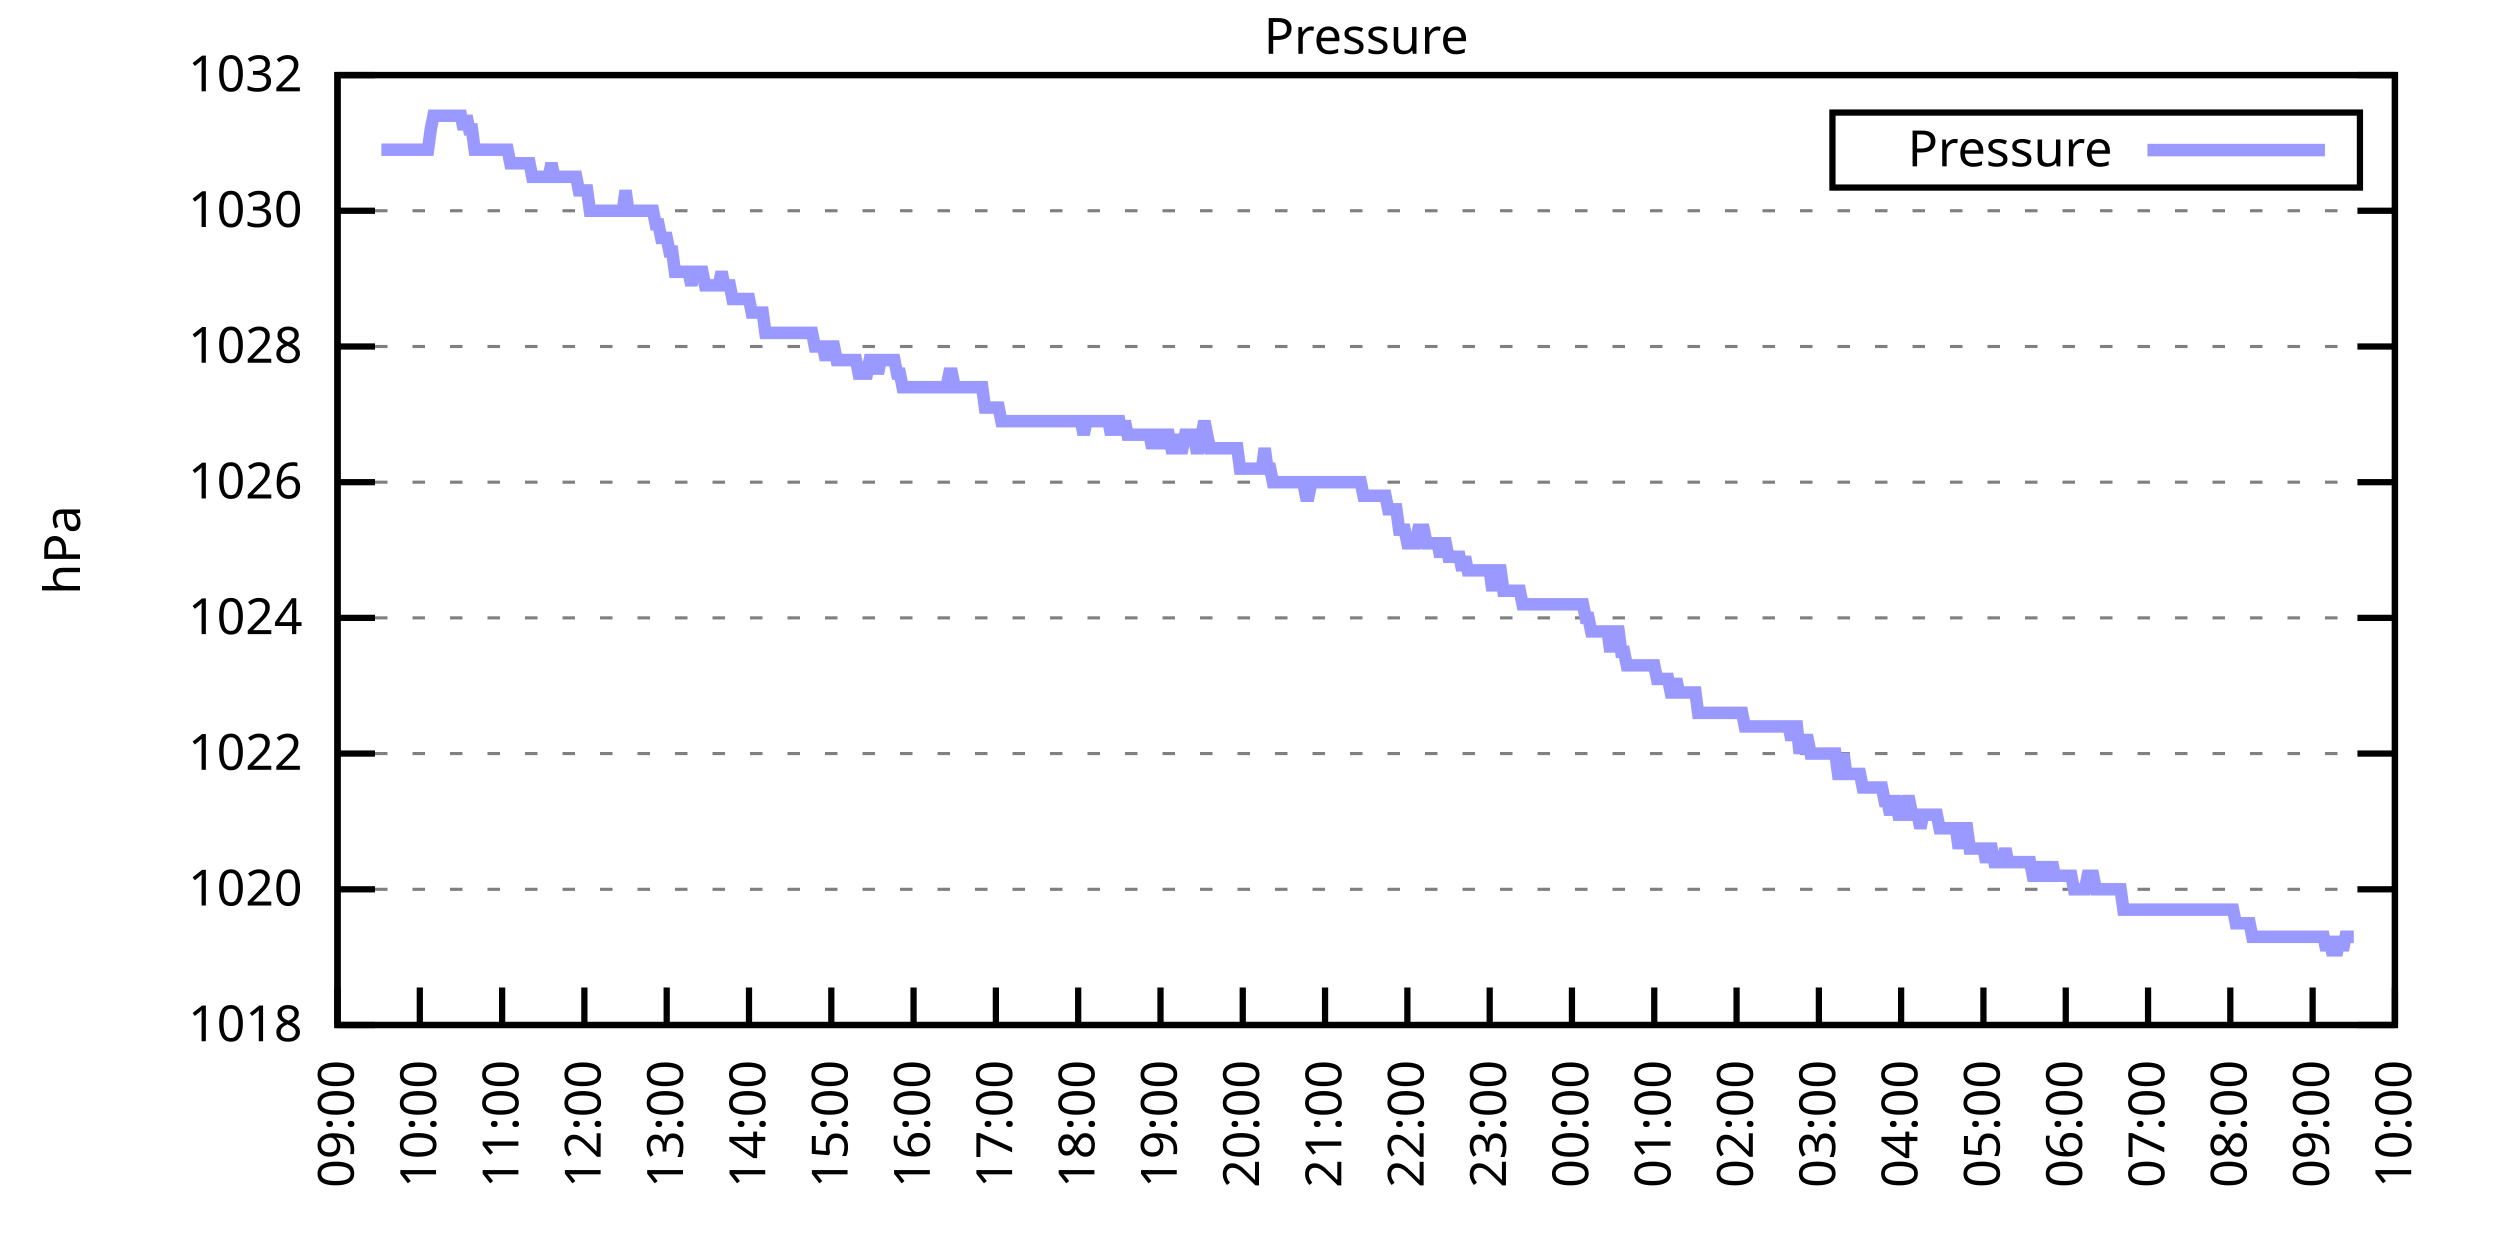
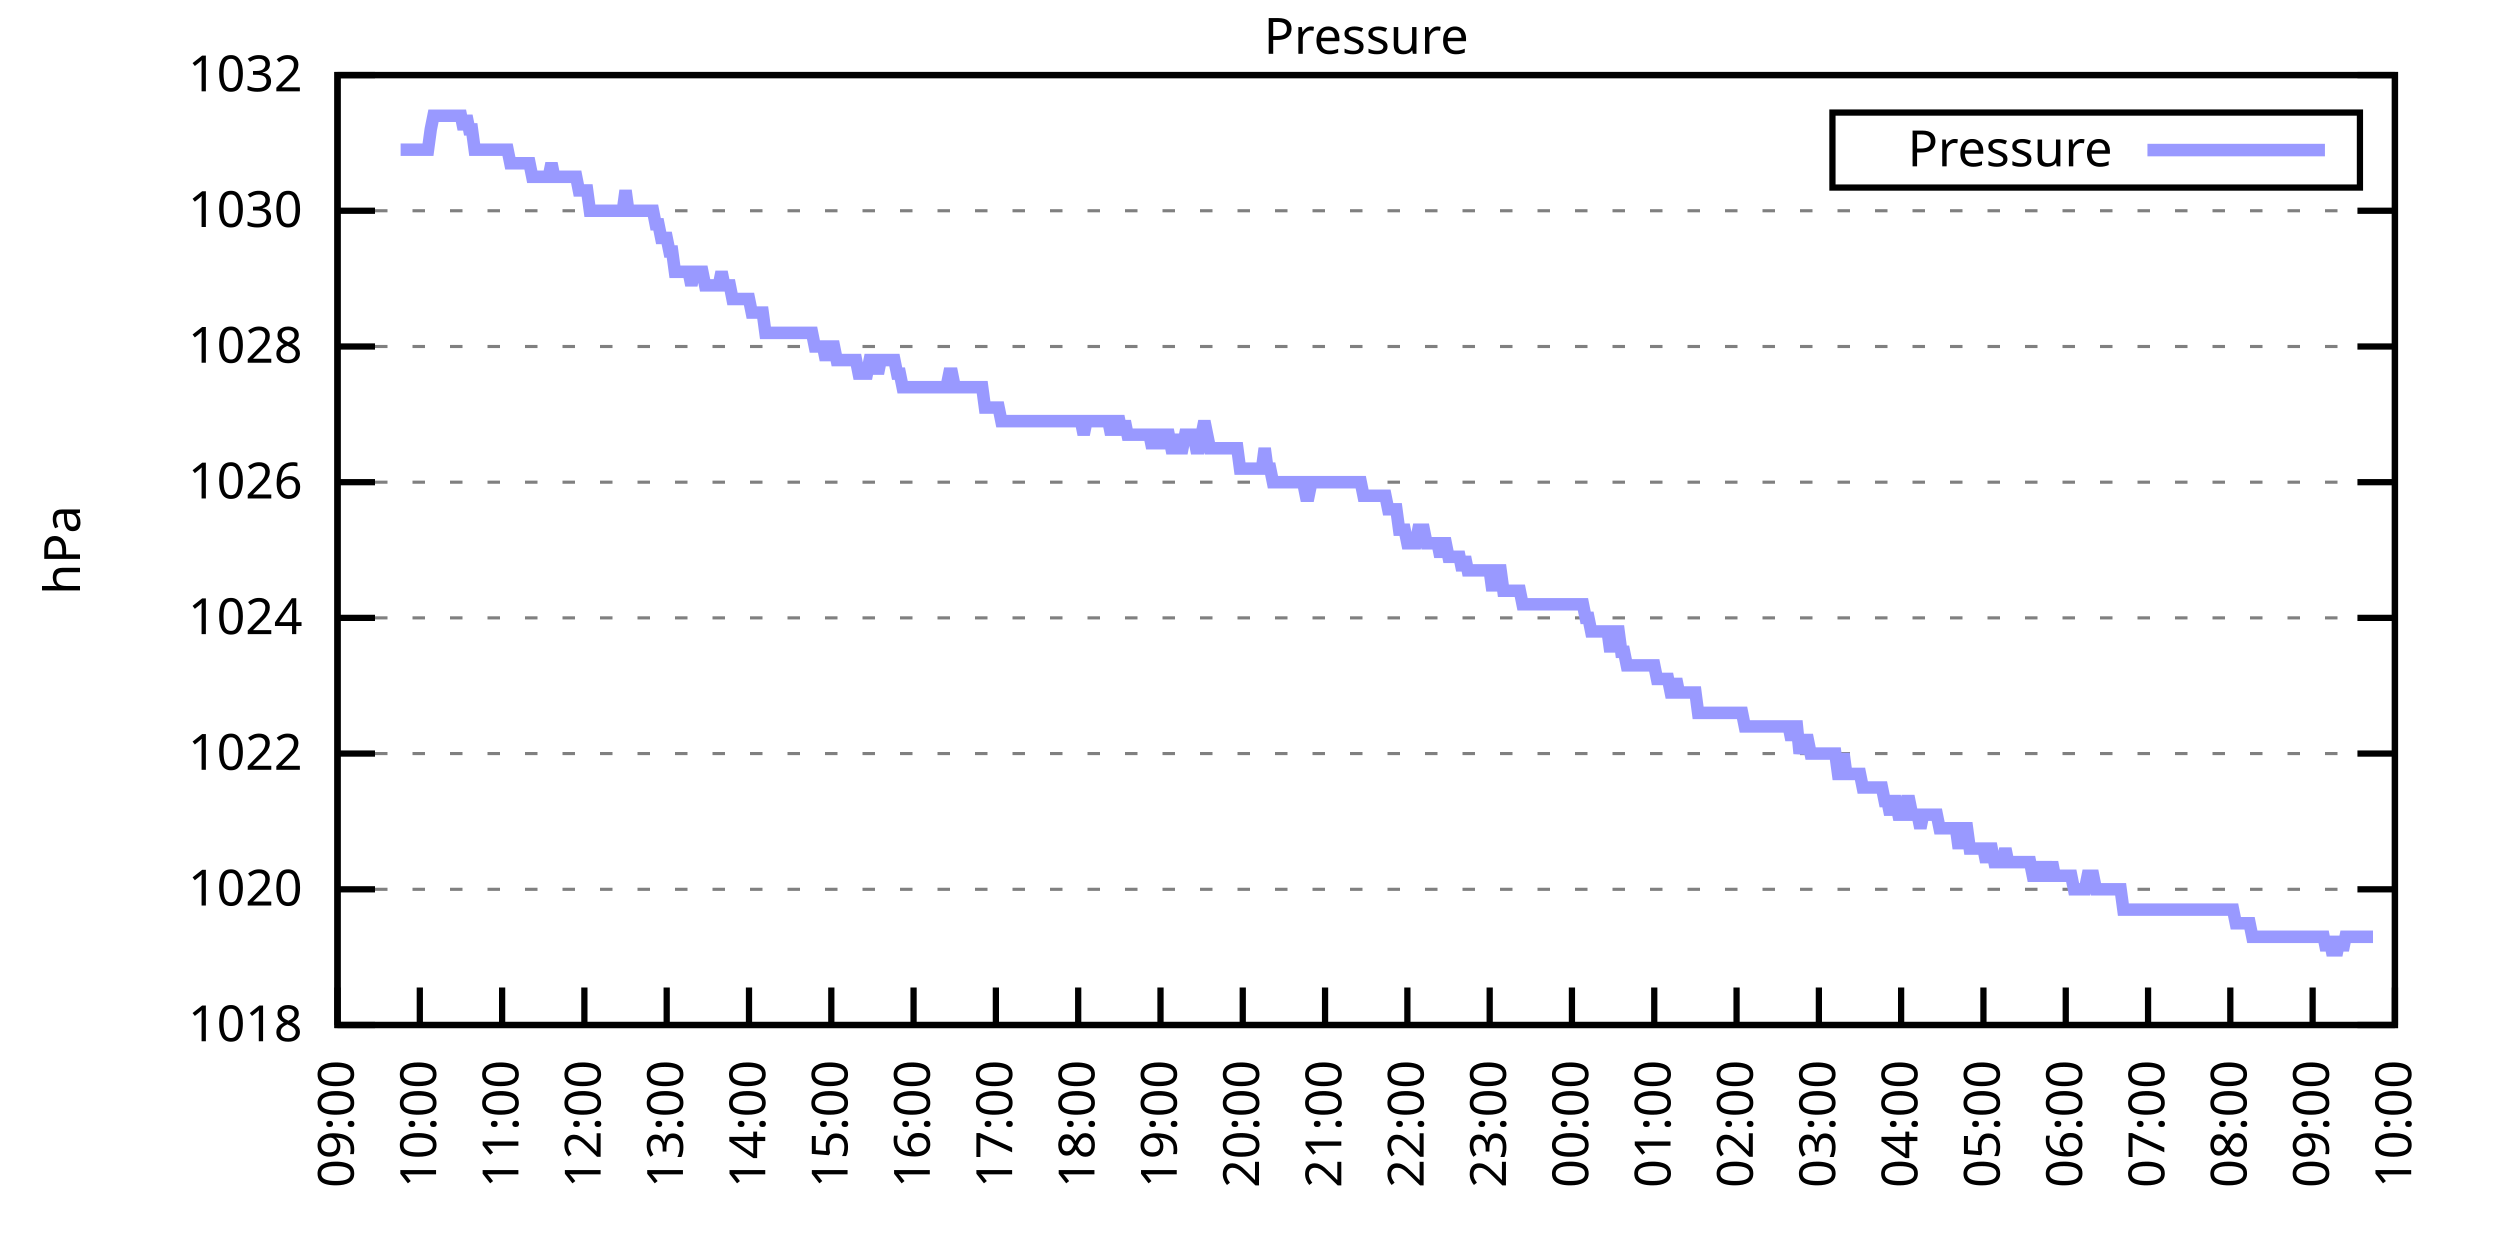
<svg xmlns="http://www.w3.org/2000/svg" xmlns:xlink="http://www.w3.org/1999/xlink" width="400" height="200" viewBox="0 0 400 200">
  <g id="gnuplot_canvas">
    <rect x="0" y="0" width="400" height="200" fill="none" />
    <defs>
      <circle id="gpDot" r="0.5" stroke-width="0.5" stroke="currentColor" />
      <path id="gpPt0" stroke-width="0.333" stroke="currentColor" d="M-1,0 h2 M0,-1 v2" />
      <path id="gpPt1" stroke-width="0.333" stroke="currentColor" d="M-1,-1 L1,1 M1,-1 L-1,1" />
      <path id="gpPt2" stroke-width="0.333" stroke="currentColor" d="M-1,0 L1,0 M0,-1 L0,1 M-1,-1 L1,1 M-1,1 L1,-1" />
      <rect id="gpPt3" stroke-width="0.333" stroke="currentColor" x="-1" y="-1" width="2" height="2" />
      <rect id="gpPt4" stroke-width="0.333" stroke="currentColor" fill="currentColor" x="-1" y="-1" width="2" height="2" />
      <circle id="gpPt5" stroke-width="0.333" stroke="currentColor" cx="0" cy="0" r="1" />
      <use xlink:href="#gpPt5" id="gpPt6" fill="currentColor" stroke="none" />
      <path id="gpPt7" stroke-width="0.333" stroke="currentColor" d="M0,-1.33 L-1.33,0.67 L1.33,0.67 z" />
      <use xlink:href="#gpPt7" id="gpPt8" fill="currentColor" stroke="none" />
      <use xlink:href="#gpPt7" id="gpPt9" stroke="currentColor" transform="rotate(180)" />
      <use xlink:href="#gpPt9" id="gpPt10" fill="currentColor" stroke="none" />
      <use xlink:href="#gpPt3" id="gpPt11" stroke="currentColor" transform="rotate(45)" />
      <use xlink:href="#gpPt11" id="gpPt12" fill="currentColor" stroke="none" />
      <path id="gpPt13" stroke-width="0.333" stroke="currentColor" d="M0,1.330 L1.265,0.411 L0.782,-1.067 L-0.782,-1.076 L-1.265,0.411 z" />
      <use xlink:href="#gpPt13" id="gpPt14" fill="currentColor" stroke="none" />
      <filter id="textbox" filterUnits="objectBoundingBox" x="0" y="0" height="1" width="1">
        <feFlood flood-color="white" flood-opacity="1" result="bgnd" />
        <feComposite in="SourceGraphic" in2="bgnd" operator="atop" />
      </filter>
      <filter id="greybox" filterUnits="objectBoundingBox" x="0" y="0" height="1" width="1">
        <feFlood flood-color="lightgrey" flood-opacity="1" result="grey" />
        <feComposite in="SourceGraphic" in2="grey" operator="atop" />
      </filter>
    </defs>
    <g fill="none" color="white" stroke="currentColor" stroke-width="1.00" stroke-linecap="butt" stroke-linejoin="miter">
</g>
    <g fill="none" color="black" stroke="currentColor" stroke-width="1.00" stroke-linecap="butt" stroke-linejoin="miter">
      <g stroke="none" shape-rendering="crispEdges">
        <polygon fill="rgb(255, 255, 255)" points="54.00,164.00 383.18,164.00 383.18,12.02 54.00,12.02 " />
      </g>
    </g>
    <g fill="none" color="black" stroke="currentColor" stroke-width="1.00" stroke-linecap="butt" stroke-linejoin="miter">
</g>
    <g fill="none" color="black" stroke="black" stroke-width="0.50" stroke-linecap="butt" stroke-linejoin="miter">
</g>
    <g fill="none" color="gray" stroke="currentColor" stroke-width="0.50" stroke-linecap="butt" stroke-linejoin="miter">
      <path stroke="gray" stroke-dasharray="2,4" class="gridline" d="M54.00,164.00 L383.19,164.00  " />
    </g>
    <g fill="none" color="gray" stroke="gray" stroke-width="1.00" stroke-linecap="butt" stroke-linejoin="miter">
</g>
    <g fill="none" color="black" stroke="currentColor" stroke-width="1.00" stroke-linecap="butt" stroke-linejoin="miter">
      <path stroke="black" d="M54.00,164.00 L60.00,164.00 M383.19,164.00 L377.19,164.00  " />
      <g transform="translate(48.40,166.60)" stroke="none" fill="black" font-family="Sans" font-size="8.00" text-anchor="end">
        <text>
          <tspan font-family="Sans"> 1018</tspan>
        </text>
      </g>
    </g>
    <g fill="none" color="black" stroke="currentColor" stroke-width="1.00" stroke-linecap="butt" stroke-linejoin="miter">
</g>
    <g fill="none" color="black" stroke="black" stroke-width="0.50" stroke-linecap="butt" stroke-linejoin="miter">
</g>
    <g fill="none" color="gray" stroke="currentColor" stroke-width="0.50" stroke-linecap="butt" stroke-linejoin="miter">
      <path stroke="gray" stroke-dasharray="2,4" class="gridline" d="M54.00,142.29 L383.19,142.29  " />
    </g>
    <g fill="none" color="gray" stroke="gray" stroke-width="1.00" stroke-linecap="butt" stroke-linejoin="miter">
</g>
    <g fill="none" color="black" stroke="currentColor" stroke-width="1.00" stroke-linecap="butt" stroke-linejoin="miter">
      <path stroke="black" d="M54.00,142.29 L60.00,142.29 M383.19,142.29 L377.19,142.29  " />
      <g transform="translate(48.40,144.89)" stroke="none" fill="black" font-family="Sans" font-size="8.00" text-anchor="end">
        <text>
          <tspan font-family="Sans"> 1020</tspan>
        </text>
      </g>
    </g>
    <g fill="none" color="black" stroke="currentColor" stroke-width="1.00" stroke-linecap="butt" stroke-linejoin="miter">
</g>
    <g fill="none" color="black" stroke="black" stroke-width="0.50" stroke-linecap="butt" stroke-linejoin="miter">
</g>
    <g fill="none" color="gray" stroke="currentColor" stroke-width="0.50" stroke-linecap="butt" stroke-linejoin="miter">
      <path stroke="gray" stroke-dasharray="2,4" class="gridline" d="M54.00,120.57 L383.19,120.57  " />
    </g>
    <g fill="none" color="gray" stroke="gray" stroke-width="1.00" stroke-linecap="butt" stroke-linejoin="miter">
</g>
    <g fill="none" color="black" stroke="currentColor" stroke-width="1.00" stroke-linecap="butt" stroke-linejoin="miter">
      <path stroke="black" d="M54.00,120.57 L60.00,120.57 M383.19,120.57 L377.19,120.57  " />
      <g transform="translate(48.40,123.17)" stroke="none" fill="black" font-family="Sans" font-size="8.00" text-anchor="end">
        <text>
          <tspan font-family="Sans"> 1022</tspan>
        </text>
      </g>
    </g>
    <g fill="none" color="black" stroke="currentColor" stroke-width="1.00" stroke-linecap="butt" stroke-linejoin="miter">
</g>
    <g fill="none" color="black" stroke="black" stroke-width="0.50" stroke-linecap="butt" stroke-linejoin="miter">
</g>
    <g fill="none" color="gray" stroke="currentColor" stroke-width="0.50" stroke-linecap="butt" stroke-linejoin="miter">
      <path stroke="gray" stroke-dasharray="2,4" class="gridline" d="M54.00,98.86 L383.19,98.86  " />
    </g>
    <g fill="none" color="gray" stroke="gray" stroke-width="1.00" stroke-linecap="butt" stroke-linejoin="miter">
</g>
    <g fill="none" color="black" stroke="currentColor" stroke-width="1.00" stroke-linecap="butt" stroke-linejoin="miter">
      <path stroke="black" d="M54.00,98.86 L60.00,98.86 M383.19,98.86 L377.19,98.86  " />
      <g transform="translate(48.40,101.46)" stroke="none" fill="black" font-family="Sans" font-size="8.00" text-anchor="end">
        <text>
          <tspan font-family="Sans"> 1024</tspan>
        </text>
      </g>
    </g>
    <g fill="none" color="black" stroke="currentColor" stroke-width="1.00" stroke-linecap="butt" stroke-linejoin="miter">
</g>
    <g fill="none" color="black" stroke="black" stroke-width="0.50" stroke-linecap="butt" stroke-linejoin="miter">
</g>
    <g fill="none" color="gray" stroke="currentColor" stroke-width="0.50" stroke-linecap="butt" stroke-linejoin="miter">
      <path stroke="gray" stroke-dasharray="2,4" class="gridline" d="M54.00,77.15 L383.19,77.15  " />
    </g>
    <g fill="none" color="gray" stroke="gray" stroke-width="1.00" stroke-linecap="butt" stroke-linejoin="miter">
</g>
    <g fill="none" color="black" stroke="currentColor" stroke-width="1.00" stroke-linecap="butt" stroke-linejoin="miter">
      <path stroke="black" d="M54.00,77.15 L60.00,77.15 M383.19,77.15 L377.19,77.15  " />
      <g transform="translate(48.40,79.75)" stroke="none" fill="black" font-family="Sans" font-size="8.00" text-anchor="end">
        <text>
          <tspan font-family="Sans"> 1026</tspan>
        </text>
      </g>
    </g>
    <g fill="none" color="black" stroke="currentColor" stroke-width="1.00" stroke-linecap="butt" stroke-linejoin="miter">
</g>
    <g fill="none" color="black" stroke="black" stroke-width="0.50" stroke-linecap="butt" stroke-linejoin="miter">
</g>
    <g fill="none" color="gray" stroke="currentColor" stroke-width="0.50" stroke-linecap="butt" stroke-linejoin="miter">
      <path stroke="gray" stroke-dasharray="2,4" class="gridline" d="M54.00,55.44 L383.19,55.44  " />
    </g>
    <g fill="none" color="gray" stroke="gray" stroke-width="1.00" stroke-linecap="butt" stroke-linejoin="miter">
</g>
    <g fill="none" color="black" stroke="currentColor" stroke-width="1.00" stroke-linecap="butt" stroke-linejoin="miter">
      <path stroke="black" d="M54.00,55.44 L60.00,55.44 M383.19,55.44 L377.19,55.44  " />
      <g transform="translate(48.40,58.04)" stroke="none" fill="black" font-family="Sans" font-size="8.00" text-anchor="end">
        <text>
          <tspan font-family="Sans"> 1028</tspan>
        </text>
      </g>
    </g>
    <g fill="none" color="black" stroke="currentColor" stroke-width="1.00" stroke-linecap="butt" stroke-linejoin="miter">
</g>
    <g fill="none" color="black" stroke="black" stroke-width="0.50" stroke-linecap="butt" stroke-linejoin="miter">
</g>
    <g fill="none" color="gray" stroke="currentColor" stroke-width="0.50" stroke-linecap="butt" stroke-linejoin="miter">
      <path stroke="gray" stroke-dasharray="2,4" class="gridline" d="M54.00,33.72 L383.19,33.72  " />
    </g>
    <g fill="none" color="gray" stroke="gray" stroke-width="1.00" stroke-linecap="butt" stroke-linejoin="miter">
</g>
    <g fill="none" color="black" stroke="currentColor" stroke-width="1.00" stroke-linecap="butt" stroke-linejoin="miter">
      <path stroke="black" d="M54.00,33.72 L60.00,33.72 M383.19,33.72 L377.19,33.72  " />
      <g transform="translate(48.40,36.32)" stroke="none" fill="black" font-family="Sans" font-size="8.00" text-anchor="end">
        <text>
          <tspan font-family="Sans"> 1030</tspan>
        </text>
      </g>
    </g>
    <g fill="none" color="black" stroke="currentColor" stroke-width="1.00" stroke-linecap="butt" stroke-linejoin="miter">
</g>
    <g fill="none" color="black" stroke="black" stroke-width="0.50" stroke-linecap="butt" stroke-linejoin="miter">
</g>
    <g fill="none" color="gray" stroke="currentColor" stroke-width="0.50" stroke-linecap="butt" stroke-linejoin="miter">
      <path stroke="gray" stroke-dasharray="2,4" class="gridline" d="M54.00,12.01 L383.19,12.01  " />
    </g>
    <g fill="none" color="gray" stroke="gray" stroke-width="1.00" stroke-linecap="butt" stroke-linejoin="miter">
</g>
    <g fill="none" color="black" stroke="currentColor" stroke-width="1.00" stroke-linecap="butt" stroke-linejoin="miter">
      <path stroke="black" d="M54.00,12.01 L60.00,12.01 M383.19,12.01 L377.19,12.01  " />
      <g transform="translate(48.40,14.61)" stroke="none" fill="black" font-family="Sans" font-size="8.00" text-anchor="end">
        <text>
          <tspan font-family="Sans"> 1032</tspan>
        </text>
      </g>
    </g>
    <g fill="none" color="black" stroke="currentColor" stroke-width="1.00" stroke-linecap="butt" stroke-linejoin="miter">
      <path stroke="black" d="M54.00,164.00 L54.00,158.00  " />
      <g transform="translate(56.60,169.60) rotate(270.00)" stroke="none" fill="black" font-family="Sans" font-size="8.00" text-anchor="end">
        <text>
          <tspan font-family="Sans">09:00</tspan>
        </text>
      </g>
    </g>
    <g fill="none" color="black" stroke="currentColor" stroke-width="1.00" stroke-linecap="butt" stroke-linejoin="miter">
      <path stroke="black" d="M67.17,164.00 L67.17,158.00  " />
      <g transform="translate(69.77,169.60) rotate(270.00)" stroke="none" fill="black" font-family="Sans" font-size="8.00" text-anchor="end">
        <text>
          <tspan font-family="Sans">10:00</tspan>
        </text>
      </g>
    </g>
    <g fill="none" color="black" stroke="currentColor" stroke-width="1.00" stroke-linecap="butt" stroke-linejoin="miter">
      <path stroke="black" d="M80.34,164.00 L80.34,158.00  " />
      <g transform="translate(82.94,169.60) rotate(270.00)" stroke="none" fill="black" font-family="Sans" font-size="8.00" text-anchor="end">
        <text>
          <tspan font-family="Sans">11:00</tspan>
        </text>
      </g>
    </g>
    <g fill="none" color="black" stroke="currentColor" stroke-width="1.00" stroke-linecap="butt" stroke-linejoin="miter">
      <path stroke="black" d="M93.50,164.00 L93.50,158.00  " />
      <g transform="translate(96.10,169.60) rotate(270.00)" stroke="none" fill="black" font-family="Sans" font-size="8.00" text-anchor="end">
        <text>
          <tspan font-family="Sans">12:00</tspan>
        </text>
      </g>
    </g>
    <g fill="none" color="black" stroke="currentColor" stroke-width="1.00" stroke-linecap="butt" stroke-linejoin="miter">
      <path stroke="black" d="M106.67,164.00 L106.67,158.00  " />
      <g transform="translate(109.27,169.60) rotate(270.00)" stroke="none" fill="black" font-family="Sans" font-size="8.00" text-anchor="end">
        <text>
          <tspan font-family="Sans">13:00</tspan>
        </text>
      </g>
    </g>
    <g fill="none" color="black" stroke="currentColor" stroke-width="1.00" stroke-linecap="butt" stroke-linejoin="miter">
      <path stroke="black" d="M119.84,164.00 L119.84,158.00  " />
      <g transform="translate(122.44,169.60) rotate(270.00)" stroke="none" fill="black" font-family="Sans" font-size="8.00" text-anchor="end">
        <text>
          <tspan font-family="Sans">14:00</tspan>
        </text>
      </g>
    </g>
    <g fill="none" color="black" stroke="currentColor" stroke-width="1.00" stroke-linecap="butt" stroke-linejoin="miter">
      <path stroke="black" d="M133.01,164.00 L133.01,158.00  " />
      <g transform="translate(135.61,169.60) rotate(270.00)" stroke="none" fill="black" font-family="Sans" font-size="8.00" text-anchor="end">
        <text>
          <tspan font-family="Sans">15:00</tspan>
        </text>
      </g>
    </g>
    <g fill="none" color="black" stroke="currentColor" stroke-width="1.00" stroke-linecap="butt" stroke-linejoin="miter">
      <path stroke="black" d="M146.17,164.00 L146.17,158.00  " />
      <g transform="translate(148.77,169.60) rotate(270.00)" stroke="none" fill="black" font-family="Sans" font-size="8.00" text-anchor="end">
        <text>
          <tspan font-family="Sans">16:00</tspan>
        </text>
      </g>
    </g>
    <g fill="none" color="black" stroke="currentColor" stroke-width="1.00" stroke-linecap="butt" stroke-linejoin="miter">
      <path stroke="black" d="M159.34,164.00 L159.34,158.00  " />
      <g transform="translate(161.94,169.60) rotate(270.00)" stroke="none" fill="black" font-family="Sans" font-size="8.00" text-anchor="end">
        <text>
          <tspan font-family="Sans">17:00</tspan>
        </text>
      </g>
    </g>
    <g fill="none" color="black" stroke="currentColor" stroke-width="1.00" stroke-linecap="butt" stroke-linejoin="miter">
      <path stroke="black" d="M172.51,164.00 L172.51,158.00  " />
      <g transform="translate(175.11,169.60) rotate(270.00)" stroke="none" fill="black" font-family="Sans" font-size="8.00" text-anchor="end">
        <text>
          <tspan font-family="Sans">18:00</tspan>
        </text>
      </g>
    </g>
    <g fill="none" color="black" stroke="currentColor" stroke-width="1.00" stroke-linecap="butt" stroke-linejoin="miter">
      <path stroke="black" d="M185.68,164.00 L185.68,158.00  " />
      <g transform="translate(188.28,169.60) rotate(270.00)" stroke="none" fill="black" font-family="Sans" font-size="8.00" text-anchor="end">
        <text>
          <tspan font-family="Sans">19:00</tspan>
        </text>
      </g>
    </g>
    <g fill="none" color="black" stroke="currentColor" stroke-width="1.00" stroke-linecap="butt" stroke-linejoin="miter">
      <path stroke="black" d="M198.84,164.00 L198.84,158.00  " />
      <g transform="translate(201.44,169.60) rotate(270.00)" stroke="none" fill="black" font-family="Sans" font-size="8.00" text-anchor="end">
        <text>
          <tspan font-family="Sans">20:00</tspan>
        </text>
      </g>
    </g>
    <g fill="none" color="black" stroke="currentColor" stroke-width="1.00" stroke-linecap="butt" stroke-linejoin="miter">
      <path stroke="black" d="M212.01,164.00 L212.01,158.00  " />
      <g transform="translate(214.61,169.60) rotate(270.00)" stroke="none" fill="black" font-family="Sans" font-size="8.00" text-anchor="end">
        <text>
          <tspan font-family="Sans">21:00</tspan>
        </text>
      </g>
    </g>
    <g fill="none" color="black" stroke="currentColor" stroke-width="1.00" stroke-linecap="butt" stroke-linejoin="miter">
      <path stroke="black" d="M225.18,164.00 L225.18,158.00  " />
      <g transform="translate(227.78,169.60) rotate(270.00)" stroke="none" fill="black" font-family="Sans" font-size="8.00" text-anchor="end">
        <text>
          <tspan font-family="Sans">22:00</tspan>
        </text>
      </g>
    </g>
    <g fill="none" color="black" stroke="currentColor" stroke-width="1.00" stroke-linecap="butt" stroke-linejoin="miter">
      <path stroke="black" d="M238.35,164.00 L238.35,158.00  " />
      <g transform="translate(240.95,169.60) rotate(270.00)" stroke="none" fill="black" font-family="Sans" font-size="8.00" text-anchor="end">
        <text>
          <tspan font-family="Sans">23:00</tspan>
        </text>
      </g>
    </g>
    <g fill="none" color="black" stroke="currentColor" stroke-width="1.00" stroke-linecap="butt" stroke-linejoin="miter">
      <path stroke="black" d="M251.51,164.00 L251.51,158.00  " />
      <g transform="translate(254.11,169.60) rotate(270.00)" stroke="none" fill="black" font-family="Sans" font-size="8.00" text-anchor="end">
        <text>
          <tspan font-family="Sans">00:00</tspan>
        </text>
      </g>
    </g>
    <g fill="none" color="black" stroke="currentColor" stroke-width="1.00" stroke-linecap="butt" stroke-linejoin="miter">
      <path stroke="black" d="M264.68,164.00 L264.68,158.00  " />
      <g transform="translate(267.28,169.60) rotate(270.00)" stroke="none" fill="black" font-family="Sans" font-size="8.00" text-anchor="end">
        <text>
          <tspan font-family="Sans">01:00</tspan>
        </text>
      </g>
    </g>
    <g fill="none" color="black" stroke="currentColor" stroke-width="1.00" stroke-linecap="butt" stroke-linejoin="miter">
      <path stroke="black" d="M277.85,164.00 L277.85,158.00  " />
      <g transform="translate(280.45,169.60) rotate(270.00)" stroke="none" fill="black" font-family="Sans" font-size="8.00" text-anchor="end">
        <text>
          <tspan font-family="Sans">02:00</tspan>
        </text>
      </g>
    </g>
    <g fill="none" color="black" stroke="currentColor" stroke-width="1.00" stroke-linecap="butt" stroke-linejoin="miter">
      <path stroke="black" d="M291.02,164.00 L291.02,158.00  " />
      <g transform="translate(293.62,169.60) rotate(270.00)" stroke="none" fill="black" font-family="Sans" font-size="8.00" text-anchor="end">
        <text>
          <tspan font-family="Sans">03:00</tspan>
        </text>
      </g>
    </g>
    <g fill="none" color="black" stroke="currentColor" stroke-width="1.00" stroke-linecap="butt" stroke-linejoin="miter">
      <path stroke="black" d="M304.18,164.00 L304.18,158.00  " />
      <g transform="translate(306.78,169.60) rotate(270.00)" stroke="none" fill="black" font-family="Sans" font-size="8.00" text-anchor="end">
        <text>
          <tspan font-family="Sans">04:00</tspan>
        </text>
      </g>
    </g>
    <g fill="none" color="black" stroke="currentColor" stroke-width="1.00" stroke-linecap="butt" stroke-linejoin="miter">
      <path stroke="black" d="M317.35,164.00 L317.35,158.00  " />
      <g transform="translate(319.95,169.60) rotate(270.00)" stroke="none" fill="black" font-family="Sans" font-size="8.00" text-anchor="end">
        <text>
          <tspan font-family="Sans">05:00</tspan>
        </text>
      </g>
    </g>
    <g fill="none" color="black" stroke="currentColor" stroke-width="1.00" stroke-linecap="butt" stroke-linejoin="miter">
      <path stroke="black" d="M330.52,164.00 L330.52,158.00  " />
      <g transform="translate(333.12,169.60) rotate(270.00)" stroke="none" fill="black" font-family="Sans" font-size="8.00" text-anchor="end">
        <text>
          <tspan font-family="Sans">06:00</tspan>
        </text>
      </g>
    </g>
    <g fill="none" color="black" stroke="currentColor" stroke-width="1.00" stroke-linecap="butt" stroke-linejoin="miter">
      <path stroke="black" d="M343.69,164.00 L343.69,158.00  " />
      <g transform="translate(346.29,169.60) rotate(270.00)" stroke="none" fill="black" font-family="Sans" font-size="8.00" text-anchor="end">
        <text>
          <tspan font-family="Sans">07:00</tspan>
        </text>
      </g>
    </g>
    <g fill="none" color="black" stroke="currentColor" stroke-width="1.00" stroke-linecap="butt" stroke-linejoin="miter">
      <path stroke="black" d="M356.85,164.00 L356.85,158.00  " />
      <g transform="translate(359.45,169.60) rotate(270.00)" stroke="none" fill="black" font-family="Sans" font-size="8.00" text-anchor="end">
        <text>
          <tspan font-family="Sans">08:00</tspan>
        </text>
      </g>
    </g>
    <g fill="none" color="black" stroke="currentColor" stroke-width="1.00" stroke-linecap="butt" stroke-linejoin="miter">
      <path stroke="black" d="M370.02,164.00 L370.02,158.00  " />
      <g transform="translate(372.62,169.60) rotate(270.00)" stroke="none" fill="black" font-family="Sans" font-size="8.00" text-anchor="end">
        <text>
          <tspan font-family="Sans">09:00</tspan>
        </text>
      </g>
    </g>
    <g fill="none" color="black" stroke="currentColor" stroke-width="1.00" stroke-linecap="butt" stroke-linejoin="miter">
      <path stroke="black" d="M383.19,164.00 L383.19,158.00  " />
      <g transform="translate(385.79,169.60) rotate(270.00)" stroke="none" fill="black" font-family="Sans" font-size="8.00" text-anchor="end">
        <text>
          <tspan font-family="Sans">10:00</tspan>
        </text>
      </g>
    </g>
    <g fill="none" color="black" stroke="currentColor" stroke-width="1.00" stroke-linecap="butt" stroke-linejoin="miter">
</g>
    <g fill="none" color="black" stroke="currentColor" stroke-width="1.00" stroke-linecap="butt" stroke-linejoin="miter">
      <path stroke="black" d="M54.00,12.01 L54.00,164.00 L383.19,164.00 L383.19,12.01 L54.00,12.01 Z  " />
    </g>
    <g fill="none" color="black" stroke="currentColor" stroke-width="1.00" stroke-linecap="butt" stroke-linejoin="miter">
</g>
    <g fill="none" color="black" stroke="currentColor" stroke-width="1.00" stroke-linecap="butt" stroke-linejoin="miter">
      <path stroke="black" d="M293.19,30.01 L293.19,18.01 L377.59,18.01 L377.59,30.01 L293.19,30.01 Z  " />
    </g>
    <g id="Pressure_plot_1">
      <g fill="none" color="white" stroke="black" stroke-width="2.00" stroke-linecap="butt" stroke-linejoin="miter">
</g>
      <g fill="none" color="black" stroke="currentColor" stroke-width="2.00" stroke-linecap="butt" stroke-linejoin="miter">
        <g transform="translate(337.99,26.61)" stroke="none" fill="black" font-family="Sans" font-size="8.00" text-anchor="end">
          <text>
            <tspan font-family="Sans">Pressure</tspan>
          </text>
        </g>
      </g>
      <g fill="none" color="black" stroke="currentColor" stroke-width="2.00" stroke-linecap="butt" stroke-linejoin="miter">
-         <path stroke="rgb(153, 153, 255)" d="M343.59,24.01 L371.99,24.01 M61.02,23.95 L61.46,23.95 L61.90,23.95 L62.34,23.95 L62.78,23.95 L63.22,23.95   L63.66,23.95 L64.10,23.95 L64.53,23.95 L64.97,23.95 L65.41,23.95 L65.85,23.95 L66.29,23.95 L66.73,23.95   L67.17,23.95 L67.61,23.95 L68.05,23.95 L68.48,23.95 L68.92,20.70 L69.36,18.52 L69.80,18.52 L70.24,18.52   L70.68,18.52 L71.12,18.52 L71.56,18.52 L72.00,18.52 L72.43,18.52 L72.87,18.52 L73.31,18.52 L73.75,18.52   L74.19,20.70 L74.63,18.52 L75.07,20.70 L75.51,20.70 L75.95,23.95 L76.38,23.95 L76.82,23.95 L77.26,23.95   L77.70,23.95 L78.14,23.95 L78.58,23.95 L79.02,23.95 L79.46,23.95 L79.90,23.95 L80.34,23.95 L80.77,23.95   L81.21,23.95 L81.65,26.12 L82.09,26.12 L82.53,26.12 L82.97,26.12 L83.41,26.12 L83.85,26.12 L84.29,26.12   L84.72,26.12 L85.16,28.29 L85.60,28.29 L86.04,28.29 L86.48,28.29 L86.92,28.29 L87.36,28.29 L87.80,28.29   L88.24,26.12 L88.67,28.29 L89.11,28.29 L89.55,28.29 L89.99,28.29 L90.43,28.29 L90.87,28.29 L91.31,28.29   L91.75,28.29 L92.19,28.29 L92.62,30.47 L93.06,30.47 L93.50,30.47 L93.94,30.47 L94.38,33.72 L94.82,33.72   L95.26,33.72 L95.70,33.72 L96.14,33.72 L96.58,33.72 L97.01,33.72 L97.45,33.72 L97.89,33.72 L98.33,33.72   L98.77,33.72 L99.21,33.72 L99.65,33.72 L100.09,30.47 L100.53,33.72 L100.96,33.72 L101.40,33.72 L101.84,33.72   L102.28,33.72 L102.72,33.72 L103.16,33.72 L103.60,33.72 L104.04,33.72 L104.48,33.72 L104.91,35.89 L105.35,35.89   L105.79,38.07 L106.23,38.07 L106.67,38.07 L107.11,40.24 L107.55,40.24 L107.99,43.49 L108.43,43.49 L108.87,43.49   L109.30,43.49 L109.74,43.49 L110.18,43.49 L110.62,45.66 L111.06,43.49 L111.50,43.49 L111.94,43.49 L112.38,43.49   L112.82,45.66 L113.25,45.66 L113.69,45.66 L114.13,45.66 L114.57,45.66 L115.01,45.66 L115.45,43.49 L115.89,45.66   L116.33,45.66 L116.77,45.66 L117.20,47.84 L117.64,47.84 L118.08,47.84 L118.52,47.84 L118.96,47.84 L119.40,47.84   L119.84,47.84 L120.28,50.01 L120.72,50.01 L121.15,50.01 L121.59,50.01 L122.03,50.01 L122.47,53.26 L122.91,53.26   L123.35,53.26 L123.79,53.26 L124.23,53.26 L124.67,53.26 L125.11,53.26 L125.54,53.26 L125.98,53.26 L126.42,53.26   L126.86,53.26 L127.30,53.26 L127.74,53.26 L128.18,53.26 L128.62,53.26 L129.06,53.26 L129.49,53.26 L129.93,53.26   L130.37,55.44 L130.81,55.44 L131.25,55.44 L131.69,55.44 L132.13,57.61 L132.57,55.44 L133.01,55.44 L133.44,55.44   L133.88,57.61 L134.32,57.61 L134.76,57.61 L135.20,57.61 L135.64,57.61 L136.08,57.61 L136.52,57.61 L136.96,57.61   L137.39,59.78 L137.83,59.78 L138.27,59.78 L138.71,59.78 L139.15,57.61 L139.59,57.61 L140.03,57.61 L140.47,59.78   L140.91,57.61 L141.35,57.61 L141.78,57.61 L142.22,57.61 L142.66,57.61 L143.10,57.61 L143.54,59.78 L143.98,59.78   L144.42,61.95 L144.86,61.95 L145.30,61.95 L145.73,61.95 L146.17,61.95 L146.61,61.95 L147.05,61.95 L147.49,61.95   L147.93,61.95 L148.37,61.95 L148.81,61.95 L149.25,61.95 L149.68,61.95 L150.12,61.95 L150.56,61.95 L151.00,61.95   L151.44,61.95 L151.88,59.78 L152.32,59.78 L152.76,61.95 L153.20,61.95 L153.63,61.95 L154.07,61.95 L154.51,61.95   L154.95,61.95 L155.39,61.95 L155.83,61.95 L156.27,61.95 L156.71,61.95 L157.15,61.95 L157.59,65.21 L158.02,65.21   L158.46,65.21 L158.90,65.21 L159.34,65.21 L159.78,65.21 L160.22,67.38 L160.66,67.38 L161.10,67.38 L161.54,67.38   L161.97,67.38 L162.41,67.38 L162.85,67.38 L163.29,67.38 L163.73,67.38 L164.17,67.38 L164.61,67.38 L165.05,67.38   L165.49,67.38 L165.92,67.38 L166.36,67.38 L166.80,67.38 L167.24,67.38 L167.68,67.38 L168.12,67.38 L168.56,67.38   L169.00,67.38 L169.44,67.38 L169.87,67.38 L170.31,67.38 L170.75,67.38 L171.19,67.38 L171.63,67.38 L172.07,67.38   L172.51,67.38 L172.95,67.38 L173.39,69.55 L173.83,67.38 L174.26,67.38 L174.70,67.38 L175.14,67.38 L175.58,67.38   L176.02,67.38 L176.46,67.38 L176.90,67.38 L177.34,67.38 L177.78,69.55 L178.21,67.38 L178.65,67.38 L179.09,67.38   L179.53,69.55 L179.97,67.38 L180.41,69.55 L180.85,69.55 L181.29,69.55 L181.73,69.55 L182.16,69.55 L182.60,69.55   L183.04,69.55 L183.48,69.55 L183.92,69.55 L184.36,71.72 L184.80,69.55 L185.24,69.55 L185.68,69.55 L186.11,71.72   L186.55,69.55 L186.99,69.55 L187.43,71.72 L187.87,71.72 L188.31,69.55 L188.75,71.72 L189.19,71.72 L189.63,69.55   L190.07,69.55 L190.50,69.55 L190.94,69.55 L191.38,71.72 L191.82,71.72 L192.26,69.55 L192.70,67.38 L193.14,69.55   L193.58,71.72 L194.02,71.72 L194.45,71.72 L194.89,71.72 L195.33,71.72 L195.77,71.72 L196.21,71.72 L196.65,71.72   L197.09,71.72 L197.53,71.72 L197.97,71.72 L198.40,74.98 L198.84,74.98 L199.28,74.98 L199.72,74.98 L200.16,74.98   L200.60,74.98 L200.82,74.98 L201.48,74.98 L201.92,74.98 L202.35,71.72 L202.79,74.98 L203.23,74.98 L203.67,77.15   L204.11,77.15 L204.55,77.15 L204.99,77.15 L205.43,77.15 L205.87,77.15 L206.31,77.15 L206.74,77.15 L207.18,77.15   L207.62,77.15 L208.06,77.15 L208.50,77.15 L208.94,79.32 L209.38,79.32 L209.82,77.15 L210.26,77.15 L210.69,77.15   L211.13,77.15 L211.57,77.15 L212.01,77.15 L212.45,77.15 L212.89,77.15 L213.33,77.15 L213.77,77.15 L214.21,77.15   L214.64,77.15 L215.08,77.15 L215.52,77.15 L215.96,77.15 L216.40,77.15 L216.84,77.15 L217.28,77.15 L217.72,77.15   L218.16,79.32 L218.60,79.32 L219.03,79.32 L219.47,79.32 L219.91,79.32 L220.35,79.32 L220.79,79.32 L221.23,79.32   L221.67,79.32 L222.11,81.49 L222.55,81.49 L222.98,81.49 L223.42,81.49 L223.86,84.75 L224.30,84.75 L224.74,84.75   L225.18,86.92 L225.62,86.92 L226.06,86.92 L226.50,86.92 L226.93,84.75 L227.37,84.75 L227.81,84.75 L228.25,86.92   L228.69,86.92 L229.13,86.92 L229.57,86.92 L230.01,86.92 L230.45,89.09 L230.88,86.92 L231.32,86.92 L231.76,89.09   L232.20,89.09 L232.64,89.09 L233.08,89.09 L233.52,89.09 L233.96,91.26 L234.40,89.09 L234.84,91.26 L235.27,91.26   L235.71,91.26 L236.15,91.26 L236.59,91.26 L237.03,91.26 L237.47,91.26 L237.91,91.26 L238.35,91.26 L238.79,94.52   L239.22,91.26 L239.66,91.26 L240.10,91.26 L240.54,94.52 L240.98,94.52 L241.42,94.52 L241.86,94.52 L242.30,94.52   L242.74,94.52 L243.17,94.52 L243.61,96.69 L244.05,96.69 L244.49,96.69 L244.93,96.69 L245.37,96.69 L245.81,96.69   L246.25,96.69 L246.69,96.69 L247.12,96.69 L247.56,96.69 L248.00,96.69 L248.44,96.69 L248.88,96.69 L249.32,96.69   L249.76,96.69 L250.20,96.69 L250.64,96.69 L251.08,96.69 L251.51,96.69 L251.95,96.69 L252.39,96.69 L252.83,96.69   L253.27,96.69 L253.71,98.86 L254.15,98.86 L254.59,101.03 L255.03,101.03 L255.46,101.03 L255.90,101.03 L256.34,101.03   L256.78,101.03 L257.22,101.03 L257.66,104.29 L258.10,101.03 L258.54,101.03 L258.98,101.03 L259.41,104.29 L259.85,104.29   L260.29,106.46 L260.73,106.46 L261.17,106.46 L261.61,106.46 L262.05,106.46 L262.49,106.46 L262.93,106.46 L263.36,106.46   L263.80,106.46 L264.24,106.46 L264.68,106.46 L265.12,108.63 L265.56,108.63 L266.00,108.63 L266.44,108.63 L266.88,108.63   L267.32,110.80 L267.75,110.80 L268.19,108.63 L268.63,110.80 L269.07,110.80 L269.51,110.80 L269.95,110.80 L270.39,110.80   L270.83,110.80 L271.27,110.80 L271.70,114.06 L272.14,114.06 L272.58,114.06 L273.02,114.06 L273.46,114.06 L273.90,114.06   L274.34,114.06 L274.78,114.06 L275.22,114.06 L275.65,114.06 L276.09,114.06 L276.53,114.06 L276.97,114.06 L277.41,114.06   L277.85,114.06 L278.29,114.06 L278.73,114.06 L279.17,116.23 L279.60,116.23 L280.04,116.23 L280.48,116.23 L280.92,116.23   L281.36,116.23 L281.80,116.23 L282.24,116.23 L282.68,116.23 L283.12,116.23 L283.56,116.23 L283.99,116.23 L284.43,116.23   L284.87,116.23 L285.31,116.23 L285.75,116.23 L286.19,116.23 L286.63,118.40 L287.07,116.23 L287.51,116.23 L287.94,120.57   L288.38,118.40 L288.82,118.40 L289.26,118.40 L289.70,120.57 L290.14,120.57 L290.58,120.57 L291.02,120.57 L291.46,120.57   L291.89,120.57 L292.33,120.57 L292.77,120.57 L293.21,120.57 L293.65,120.57 L294.09,123.83 L294.53,123.83 L294.97,120.57   L295.41,123.83 L295.84,123.83 L296.28,123.83 L296.72,123.83 L297.16,123.83 L297.60,123.83 L298.04,126.00 L298.48,126.00   L298.92,126.00 L299.36,126.00 L299.80,126.00 L300.23,126.00 L300.67,126.00 L301.11,126.00 L301.55,128.17 L301.99,128.17   L302.43,130.35 L302.87,128.17 L303.31,128.17 L303.75,130.35 L304.18,130.35 L304.62,130.35 L305.06,128.17 L305.50,128.17   L305.94,130.35 L306.38,130.35 L306.82,130.35 L307.26,132.52 L307.70,130.35 L308.13,130.35 L308.57,130.35 L309.01,130.35   L309.45,130.35 L309.89,130.35 L310.33,132.52 L310.77,132.52 L311.21,132.52 L311.65,132.52 L312.08,132.52 L312.52,132.52   L312.96,132.52 L313.40,135.77 L313.84,132.52 L314.28,132.52 L314.72,132.52 L315.16,135.77 L315.60,135.77 L316.04,135.77   L316.47,135.77 L316.91,135.77 L317.35,135.77 L317.79,137.94 L318.23,135.77 L318.67,135.77 L319.11,137.94 L319.55,137.94   L319.99,137.94 L320.42,137.94 L320.86,135.77 L321.30,137.94 L321.74,137.94 L322.18,137.94 L322.62,137.94 L323.06,137.94   L323.50,137.94 L323.94,137.94 L324.37,137.94 L324.81,137.94 L325.25,140.12 L325.69,140.12 L326.13,140.12 L326.57,137.94   L327.01,140.12 L327.45,140.12 L327.89,140.12 L328.33,137.94 L328.76,140.12 L329.20,140.12 L329.64,140.12 L330.08,140.12   L330.52,140.12 L330.96,140.12 L331.40,140.12 L331.84,142.29 L332.28,142.29 L332.71,142.29 L333.15,142.29 L333.59,142.29   L334.03,140.12 L334.47,140.12 L334.91,140.12 L335.35,142.29 L335.79,142.29 L336.23,142.29 L336.66,142.29 L337.10,142.29   L337.54,142.29 L337.98,142.29 L338.42,142.29 L338.86,142.29 L339.30,142.29 L339.74,145.54 L340.18,145.54 L340.61,145.54   L341.05,145.54 L341.49,145.54 L341.93,145.54 L342.37,145.54 L342.81,145.54 L343.25,145.54 L343.69,145.54 L344.13,145.54   L344.57,145.54 L345.00,145.54 L345.44,145.54 L345.88,145.54 L346.32,145.54 L346.76,145.54 L347.20,145.54 L347.64,145.54   L348.08,145.54 L348.52,145.54 L348.95,145.54 L349.39,145.54 L349.83,145.54 L350.27,145.54 L350.71,145.54 L351.15,145.54   L351.59,145.54 L352.03,145.54 L352.47,145.54 L352.90,145.54 L353.34,145.54 L353.78,145.54 L354.22,145.54 L354.66,145.54   L355.10,145.54 L355.54,145.54 L355.98,145.54 L356.42,145.54 L356.85,145.54 L357.29,145.54 L357.73,147.72 L358.17,147.72   L358.61,147.72 L359.05,147.72 L359.49,147.72 L359.93,147.72 L360.37,149.89 L360.81,149.89 L361.24,149.89 L361.68,149.89   L362.12,149.89 L362.56,149.89 L363.00,149.89 L363.44,149.89 L363.88,149.89 L364.32,149.89 L364.76,149.89 L365.19,149.89   L365.63,149.89 L366.07,149.89 L366.51,149.89 L366.95,149.89 L367.39,149.89 L367.83,149.89 L368.27,149.89 L368.71,149.89   L369.14,149.89 L369.58,149.89 L370.02,149.89 L370.46,149.89 L370.90,149.89 L371.34,149.89 L371.78,149.89 L372.22,152.06   L372.66,149.89 L373.09,152.06 L373.53,152.06 L373.97,152.06 L374.41,149.89 L374.85,152.06 L375.29,149.89 L375.73,149.89   L376.17,149.89 L376.61,149.89  " />
+         <path stroke="rgb(153, 153, 255)" d="M343.59,24.01 L371.99,24.01 M64.10,23.95 L64.53,23.95 L64.97,23.95 L65.41,23.95 L65.85,23.95 L66.29,23.95   L66.73,23.95 L67.17,23.95 L67.61,23.95 L68.05,23.95 L68.48,23.95 L68.92,20.70 L69.36,18.52 L69.80,18.52   L70.24,18.52 L70.68,18.52 L71.12,18.52 L71.56,18.52 L72.00,18.52 L72.43,18.52 L72.87,18.52 L73.31,18.52   L73.75,18.52 L74.19,20.70 L74.63,18.52 L75.07,20.70 L75.51,20.70 L75.95,23.95 L76.38,23.95 L76.82,23.95   L77.26,23.95 L77.70,23.95 L78.14,23.95 L78.58,23.95 L79.02,23.95 L79.46,23.95 L79.90,23.95 L80.34,23.95   L80.77,23.95 L81.21,23.95 L81.65,26.12 L82.09,26.12 L82.53,26.12 L82.97,26.12 L83.41,26.12 L83.85,26.12   L84.29,26.12 L84.72,26.12 L85.16,28.29 L85.60,28.29 L86.04,28.29 L86.48,28.29 L86.92,28.29 L87.36,28.29   L87.80,28.29 L88.24,26.12 L88.67,28.29 L89.11,28.29 L89.55,28.29 L89.99,28.29 L90.43,28.29 L90.87,28.29   L91.31,28.29 L91.75,28.29 L92.19,28.29 L92.62,30.47 L93.06,30.47 L93.50,30.47 L93.94,30.47 L94.38,33.72   L94.82,33.72 L95.26,33.72 L95.70,33.72 L96.14,33.72 L96.58,33.72 L97.01,33.72 L97.45,33.72 L97.89,33.72   L98.33,33.72 L98.77,33.72 L99.21,33.72 L99.65,33.72 L100.09,30.47 L100.53,33.72 L100.96,33.72 L101.40,33.72   L101.84,33.72 L102.28,33.72 L102.72,33.72 L103.16,33.72 L103.60,33.72 L104.04,33.72 L104.48,33.72 L104.91,35.89   L105.35,35.89 L105.79,38.07 L106.23,38.07 L106.67,38.07 L107.11,40.24 L107.55,40.24 L107.99,43.49 L108.43,43.49   L108.87,43.49 L109.30,43.49 L109.74,43.49 L110.18,43.49 L110.62,45.66 L111.06,43.49 L111.50,43.49 L111.94,43.49   L112.38,43.49 L112.82,45.66 L113.25,45.66 L113.69,45.66 L114.13,45.66 L114.57,45.66 L115.01,45.66 L115.45,43.49   L115.89,45.66 L116.33,45.66 L116.77,45.66 L117.20,47.84 L117.64,47.84 L118.08,47.84 L118.52,47.84 L118.96,47.84   L119.40,47.84 L119.84,47.84 L120.28,50.01 L120.72,50.01 L121.15,50.01 L121.59,50.01 L122.03,50.01 L122.47,53.26   L122.91,53.26 L123.35,53.26 L123.79,53.26 L124.23,53.26 L124.67,53.26 L125.11,53.26 L125.54,53.26 L125.98,53.26   L126.42,53.26 L126.86,53.26 L127.30,53.26 L127.74,53.26 L128.18,53.26 L128.62,53.26 L129.06,53.26 L129.49,53.26   L129.93,53.26 L130.37,55.44 L130.81,55.44 L131.25,55.44 L131.69,55.44 L132.13,57.61 L132.57,55.44 L133.01,55.44   L133.44,55.44 L133.88,57.61 L134.32,57.61 L134.76,57.61 L135.20,57.61 L135.64,57.61 L136.08,57.61 L136.52,57.61   L136.96,57.61 L137.39,59.78 L137.83,59.78 L138.27,59.78 L138.71,59.78 L139.15,57.61 L139.59,57.61 L140.03,57.61   L140.47,59.78 L140.91,57.61 L141.35,57.61 L141.78,57.61 L142.22,57.61 L142.66,57.61 L143.10,57.61 L143.54,59.78   L143.98,59.78 L144.42,61.95 L144.86,61.95 L145.30,61.95 L145.73,61.95 L146.17,61.95 L146.61,61.95 L147.05,61.95   L147.49,61.95 L147.93,61.95 L148.37,61.95 L148.81,61.95 L149.25,61.95 L149.68,61.95 L150.12,61.95 L150.56,61.95   L151.00,61.95 L151.44,61.95 L151.88,59.78 L152.32,59.78 L152.76,61.95 L153.20,61.95 L153.63,61.95 L154.07,61.95   L154.51,61.95 L154.95,61.95 L155.39,61.95 L155.83,61.95 L156.27,61.95 L156.71,61.95 L157.15,61.95 L157.59,65.21   L158.02,65.21 L158.46,65.21 L158.90,65.21 L159.34,65.21 L159.78,65.21 L160.22,67.38 L160.66,67.38 L161.10,67.38   L161.54,67.38 L161.97,67.38 L162.41,67.38 L162.85,67.38 L163.29,67.38 L163.73,67.38 L164.17,67.38 L164.61,67.38   L165.05,67.38 L165.49,67.38 L165.92,67.38 L166.36,67.38 L166.80,67.38 L167.24,67.38 L167.68,67.38 L168.12,67.38   L168.56,67.38 L169.00,67.38 L169.44,67.38 L169.87,67.38 L170.31,67.38 L170.75,67.38 L171.19,67.38 L171.63,67.38   L172.07,67.38 L172.51,67.38 L172.95,67.38 L173.39,69.55 L173.83,67.38 L174.26,67.38 L174.70,67.38 L175.14,67.38   L175.58,67.38 L176.02,67.38 L176.46,67.38 L176.90,67.38 L177.34,67.38 L177.78,69.55 L178.21,67.38 L178.65,67.38   L179.09,67.38 L179.53,69.55 L179.97,67.38 L180.41,69.55 L180.85,69.55 L181.29,69.55 L181.73,69.55 L182.16,69.55   L182.60,69.55 L183.04,69.55 L183.48,69.55 L183.92,69.55 L184.36,71.72 L184.80,69.55 L185.24,69.55 L185.68,69.55   L186.11,71.72 L186.55,69.55 L186.99,69.55 L187.43,71.72 L187.87,71.72 L188.31,69.55 L188.75,71.72 L189.19,71.72   L189.63,69.55 L190.07,69.55 L190.50,69.55 L190.94,69.55 L191.38,71.72 L191.82,71.72 L192.26,69.55 L192.70,67.38   L193.14,69.55 L193.58,71.72 L194.02,71.72 L194.45,71.72 L194.89,71.72 L195.33,71.72 L195.77,71.72 L196.21,71.72   L196.65,71.72 L197.09,71.72 L197.53,71.72 L197.97,71.72 L198.40,74.98 L198.84,74.98 L199.28,74.98 L199.72,74.98   L200.16,74.98 L200.60,74.98 L200.82,74.98 L201.48,74.98 L201.92,74.98 L202.35,71.72 L202.79,74.98 L203.23,74.98   L203.67,77.15 L204.11,77.15 L204.55,77.15 L204.99,77.15 L205.43,77.15 L205.87,77.15 L206.31,77.15 L206.74,77.15   L207.18,77.15 L207.62,77.15 L208.06,77.15 L208.50,77.15 L208.94,79.32 L209.38,79.32 L209.82,77.15 L210.26,77.15   L210.69,77.15 L211.13,77.15 L211.57,77.15 L212.01,77.15 L212.45,77.15 L212.89,77.15 L213.33,77.15 L213.77,77.15   L214.21,77.15 L214.64,77.15 L215.08,77.15 L215.52,77.15 L215.96,77.15 L216.40,77.15 L216.84,77.15 L217.28,77.15   L217.72,77.15 L218.16,79.32 L218.60,79.32 L219.03,79.32 L219.47,79.32 L219.91,79.32 L220.35,79.32 L220.79,79.32   L221.23,79.32 L221.67,79.32 L222.11,81.49 L222.55,81.49 L222.98,81.49 L223.42,81.49 L223.86,84.75 L224.30,84.75   L224.74,84.75 L225.18,86.92 L225.62,86.92 L226.06,86.92 L226.50,86.92 L226.93,84.75 L227.37,84.75 L227.81,84.75   L228.25,86.92 L228.69,86.92 L229.13,86.92 L229.57,86.92 L230.01,86.92 L230.45,89.09 L230.88,86.92 L231.32,86.92   L231.76,89.09 L232.20,89.09 L232.64,89.09 L233.08,89.09 L233.52,89.09 L233.96,91.26 L234.40,89.09 L234.84,91.26   L235.27,91.26 L235.71,91.26 L236.15,91.26 L236.59,91.26 L237.03,91.26 L237.47,91.26 L237.91,91.26 L238.35,91.26   L238.79,94.52 L239.22,91.26 L239.66,91.26 L240.10,91.26 L240.54,94.52 L240.98,94.52 L241.42,94.52 L241.86,94.52   L242.30,94.52 L242.74,94.52 L243.17,94.52 L243.61,96.69 L244.05,96.69 L244.49,96.69 L244.93,96.69 L245.37,96.69   L245.81,96.69 L246.25,96.69 L246.69,96.69 L247.12,96.69 L247.56,96.69 L248.00,96.69 L248.44,96.69 L248.88,96.69   L249.32,96.69 L249.76,96.69 L250.20,96.69 L250.64,96.69 L251.08,96.69 L251.51,96.69 L251.95,96.69 L252.39,96.69   L252.83,96.69 L253.27,96.69 L253.71,98.86 L254.15,98.86 L254.59,101.03 L255.03,101.03 L255.46,101.03 L255.90,101.03   L256.34,101.03 L256.78,101.03 L257.22,101.03 L257.66,104.29 L258.10,101.03 L258.54,101.03 L258.98,101.03 L259.41,104.29   L259.85,104.29 L260.29,106.46 L260.73,106.46 L261.17,106.46 L261.61,106.46 L262.05,106.46 L262.49,106.46 L262.93,106.46   L263.36,106.46 L263.80,106.46 L264.24,106.46 L264.68,106.46 L265.12,108.63 L265.56,108.63 L266.00,108.63 L266.44,108.63   L266.88,108.63 L267.32,110.80 L267.75,110.80 L268.19,108.63 L268.63,110.80 L269.07,110.80 L269.51,110.80 L269.95,110.80   L270.39,110.80 L270.83,110.80 L271.27,110.80 L271.70,114.06 L272.14,114.06 L272.58,114.06 L273.02,114.06 L273.46,114.06   L273.90,114.06 L274.34,114.06 L274.78,114.06 L275.22,114.06 L275.65,114.06 L276.09,114.06 L276.53,114.06 L276.97,114.06   L277.41,114.06 L277.85,114.06 L278.29,114.06 L278.73,114.06 L279.17,116.23 L279.60,116.23 L280.04,116.23 L280.48,116.23   L280.92,116.23 L281.36,116.23 L281.80,116.23 L282.24,116.23 L282.68,116.23 L283.12,116.23 L283.56,116.23 L283.99,116.23   L284.43,116.23 L284.87,116.23 L285.31,116.23 L285.75,116.23 L286.19,116.23 L286.63,118.40 L287.07,116.23 L287.51,116.23   L287.94,120.57 L288.38,118.40 L288.82,118.40 L289.26,118.40 L289.70,120.57 L290.14,120.57 L290.58,120.57 L291.02,120.57   L291.46,120.57 L291.89,120.57 L292.33,120.57 L292.77,120.57 L293.21,120.57 L293.65,120.57 L294.09,123.83 L294.53,123.83   L294.97,120.57 L295.41,123.83 L295.84,123.83 L296.28,123.83 L296.72,123.83 L297.16,123.83 L297.60,123.83 L298.04,126.00   L298.48,126.00 L298.92,126.00 L299.36,126.00 L299.80,126.00 L300.23,126.00 L300.67,126.00 L301.11,126.00 L301.55,128.17   L301.99,128.17 L302.43,130.35 L302.87,128.17 L303.31,128.17 L303.75,130.35 L304.18,130.35 L304.62,130.35 L305.06,128.17   L305.50,128.17 L305.94,130.35 L306.38,130.35 L306.82,130.35 L307.26,132.52 L307.70,130.35 L308.13,130.35 L308.57,130.35   L309.01,130.35 L309.45,130.35 L309.89,130.35 L310.33,132.52 L310.77,132.52 L311.21,132.52 L311.65,132.52 L312.08,132.52   L312.52,132.52 L312.96,132.52 L313.40,135.77 L313.84,132.52 L314.28,132.52 L314.72,132.52 L315.16,135.77 L315.60,135.77   L316.04,135.77 L316.47,135.77 L316.91,135.77 L317.35,135.77 L317.79,137.94 L318.23,135.77 L318.67,135.77 L319.11,137.94   L319.55,137.94 L319.99,137.94 L320.42,137.94 L320.86,135.77 L321.30,137.94 L321.74,137.94 L322.18,137.94 L322.62,137.94   L323.06,137.94 L323.50,137.94 L323.94,137.94 L324.37,137.94 L324.81,137.94 L325.25,140.12 L325.69,140.12 L326.13,140.12   L326.57,137.94 L327.01,140.12 L327.45,140.12 L327.89,140.12 L328.33,137.94 L328.76,140.12 L329.20,140.12 L329.64,140.12   L330.08,140.12 L330.52,140.12 L330.96,140.12 L331.40,140.12 L331.84,142.29 L332.28,142.29 L332.71,142.29 L333.15,142.29   L333.59,142.29 L334.03,140.12 L334.47,140.12 L334.91,140.12 L335.35,142.29 L335.79,142.29 L336.23,142.29 L336.66,142.29   L337.10,142.29 L337.54,142.29 L337.98,142.29 L338.42,142.29 L338.86,142.29 L339.30,142.29 L339.74,145.54 L340.18,145.54   L340.61,145.54 L341.05,145.54 L341.49,145.54 L341.93,145.54 L342.37,145.54 L342.81,145.54 L343.25,145.54 L343.69,145.54   L344.13,145.54 L344.57,145.54 L345.00,145.54 L345.44,145.54 L345.88,145.54 L346.32,145.54 L346.76,145.54 L347.20,145.54   L347.64,145.54 L348.08,145.54 L348.52,145.54 L348.95,145.54 L349.39,145.54 L349.83,145.54 L350.27,145.54 L350.71,145.54   L351.15,145.54 L351.59,145.54 L352.03,145.54 L352.47,145.54 L352.90,145.54 L353.34,145.54 L353.78,145.54 L354.22,145.54   L354.66,145.54 L355.10,145.54 L355.54,145.54 L355.98,145.54 L356.42,145.54 L356.85,145.54 L357.29,145.54 L357.73,147.72   L358.17,147.72 L358.61,147.72 L359.05,147.72 L359.49,147.72 L359.93,147.72 L360.37,149.89 L360.81,149.89 L361.24,149.89   L361.68,149.89 L362.12,149.89 L362.56,149.89 L363.00,149.89 L363.44,149.89 L363.88,149.89 L364.32,149.89 L364.76,149.89   L365.19,149.89 L365.63,149.89 L366.07,149.89 L366.51,149.89 L366.95,149.89 L367.39,149.89 L367.83,149.89 L368.27,149.89   L368.71,149.89 L369.14,149.89 L369.58,149.89 L370.02,149.89 L370.46,149.89 L370.90,149.89 L371.34,149.89 L371.78,149.89   L372.22,152.06 L372.66,149.89 L373.09,152.06 L373.53,152.06 L373.97,152.06 L374.41,149.89 L374.85,152.06 L375.29,149.89   L375.73,149.89 L376.17,149.89 L376.61,149.89 L377.05,149.89 L377.48,149.89 L377.92,149.89 L378.36,149.89 L378.80,149.89   L379.24,149.89 L379.68,149.89  " />
      </g>
    </g>
    <g fill="none" color="black" stroke="currentColor" stroke-width="2.00" stroke-linecap="butt" stroke-linejoin="miter">
</g>
    <g fill="none" color="black" stroke="black" stroke-width="1.00" stroke-linecap="butt" stroke-linejoin="miter">
</g>
    <g fill="none" color="black" stroke="currentColor" stroke-width="1.00" stroke-linecap="butt" stroke-linejoin="miter">
      <path stroke="black" d="M54.00,12.01 L54.00,164.00 L383.19,164.00 L383.19,12.01 L54.00,12.01 Z  " />
      <g transform="translate(12.80,88.01) rotate(270.00)" stroke="none" fill="black" font-family="Sans" font-size="8.00" text-anchor="middle">
        <text>
          <tspan font-family="Sans">hPa</tspan>
        </text>
      </g>
    </g>
    <g fill="none" color="black" stroke="currentColor" stroke-width="1.00" stroke-linecap="butt" stroke-linejoin="miter">
</g>
    <g fill="none" color="black" stroke="currentColor" stroke-width="1.00" stroke-linecap="butt" stroke-linejoin="miter">
      <g transform="translate(218.59,8.61)" stroke="none" fill="black" font-family="Sans" font-size="8.00" text-anchor="middle">
        <text>
          <tspan font-family="Sans">Pressure</tspan>
        </text>
      </g>
    </g>
    <g fill="none" color="black" stroke="currentColor" stroke-width="1.00" stroke-linecap="butt" stroke-linejoin="miter">
</g>
  </g>
</svg>
